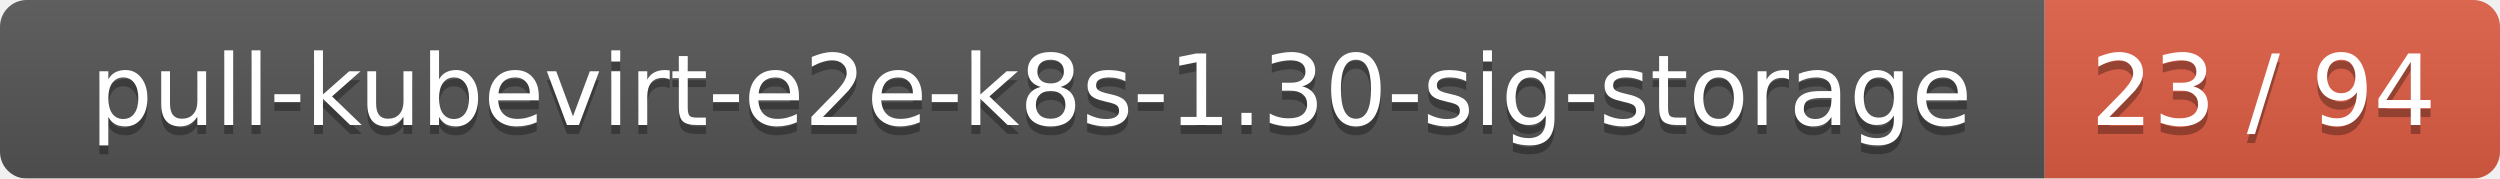
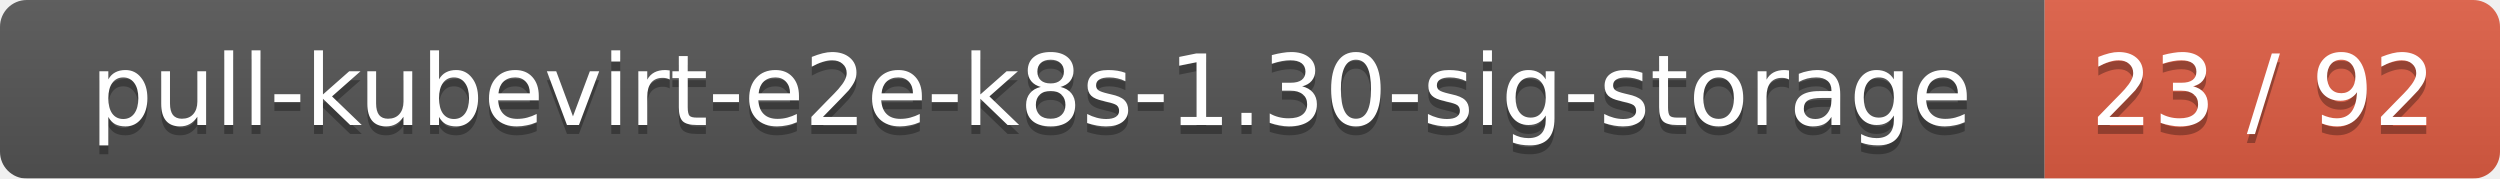
<svg xmlns="http://www.w3.org/2000/svg" width="280" height="20">
  <linearGradient id="smooth" x2="0" y2="100%">
    <stop offset="0" stop-color="#bbb" stop-opacity=".1" />
    <stop offset="1" stop-opacity=".1" />
  </linearGradient>
  <mask id="round">
    <rect width="280" height="20" rx="3" fill="#fff" />
  </mask>
  <g mask="url(#round)">
    <rect width="229" height="20" fill="#555" />
    <rect x="229" width="51" height="20" fill="#e05d44" />
    <rect width="280" height="20" fill="url(#smooth)" />
  </g>
  <g fill="#fff" text-anchor="middle" font-family="DejaVu Sans,Verdana,Geneva,sans-serif" font-size="11">
    <text x="115.5" y="15" fill="#010101" fill-opacity=".3">pull-kubevirt-e2e-k8s-1.30-sig-storage</text>
    <text x="115.5" y="14">pull-kubevirt-e2e-k8s-1.30-sig-storage</text>
-     <text x="253.5" y="15" fill="#010101" fill-opacity=".3">23 / 94</text>
-     <text x="253.5" y="14">23 / 94</text>
+     <text x="253.5" y="15" fill="#010101" fill-opacity=".3">23 / 92</text>
+     <text x="253.5" y="14">23 / 92</text>
  </g>
</svg>
